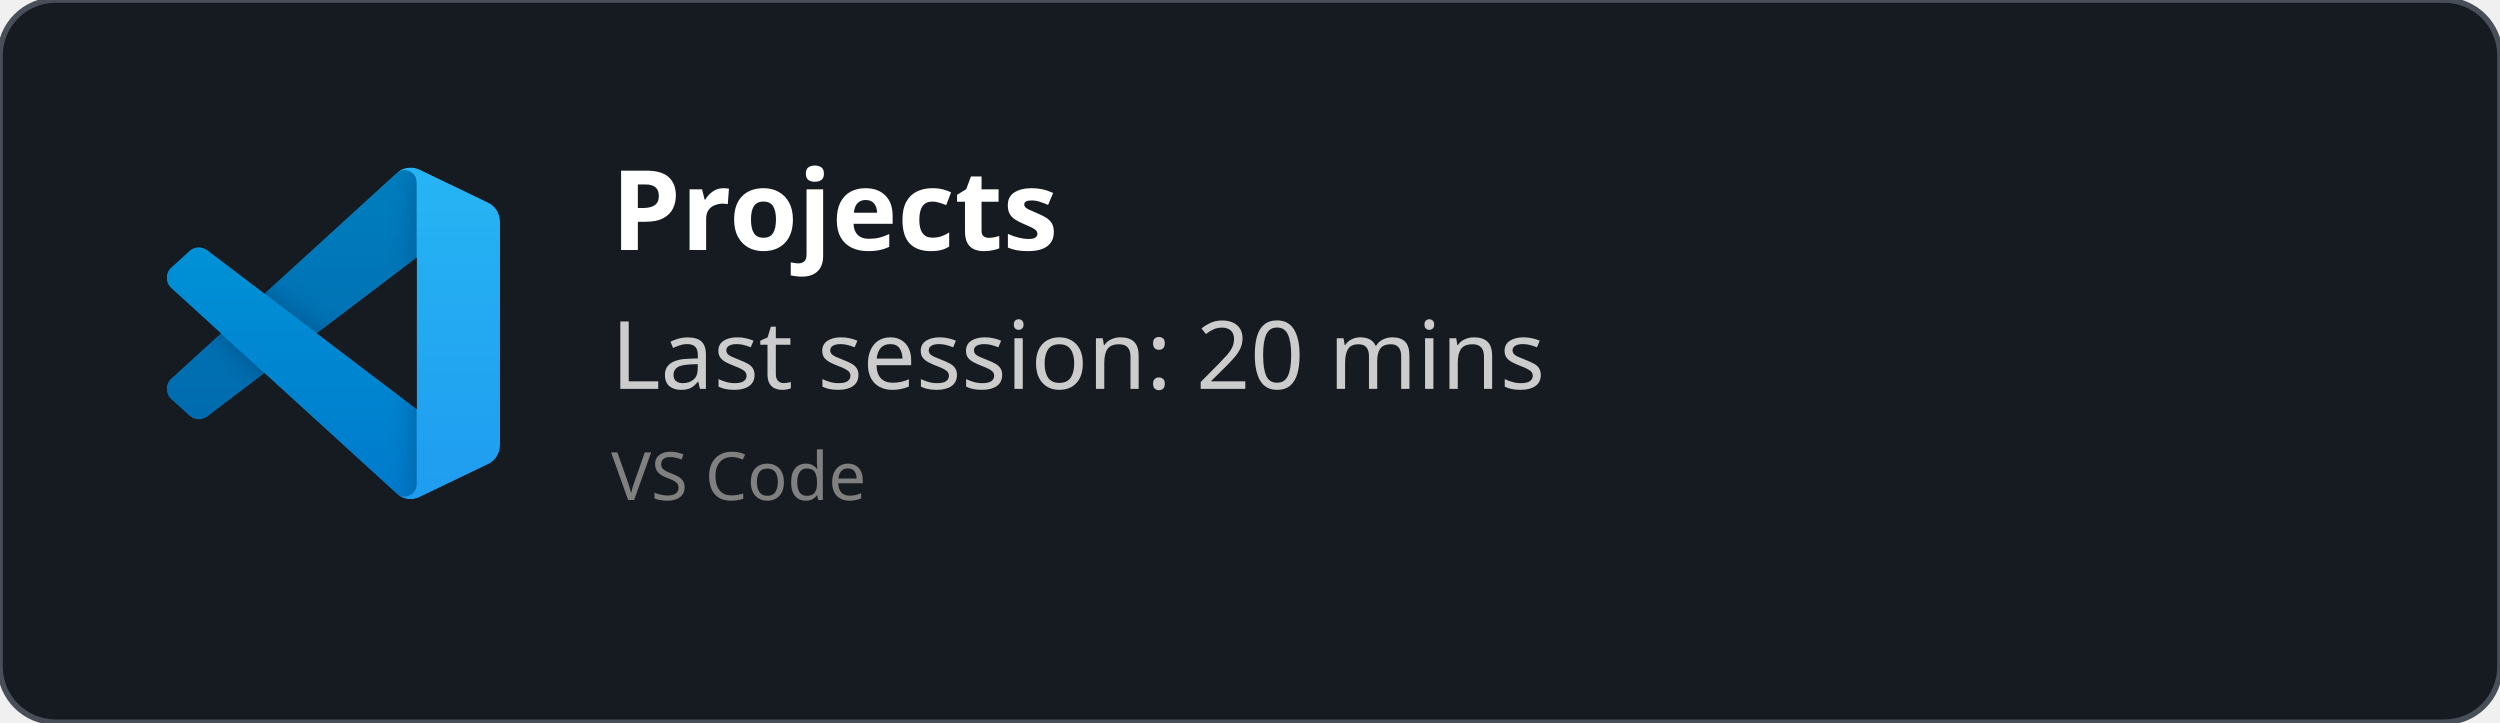
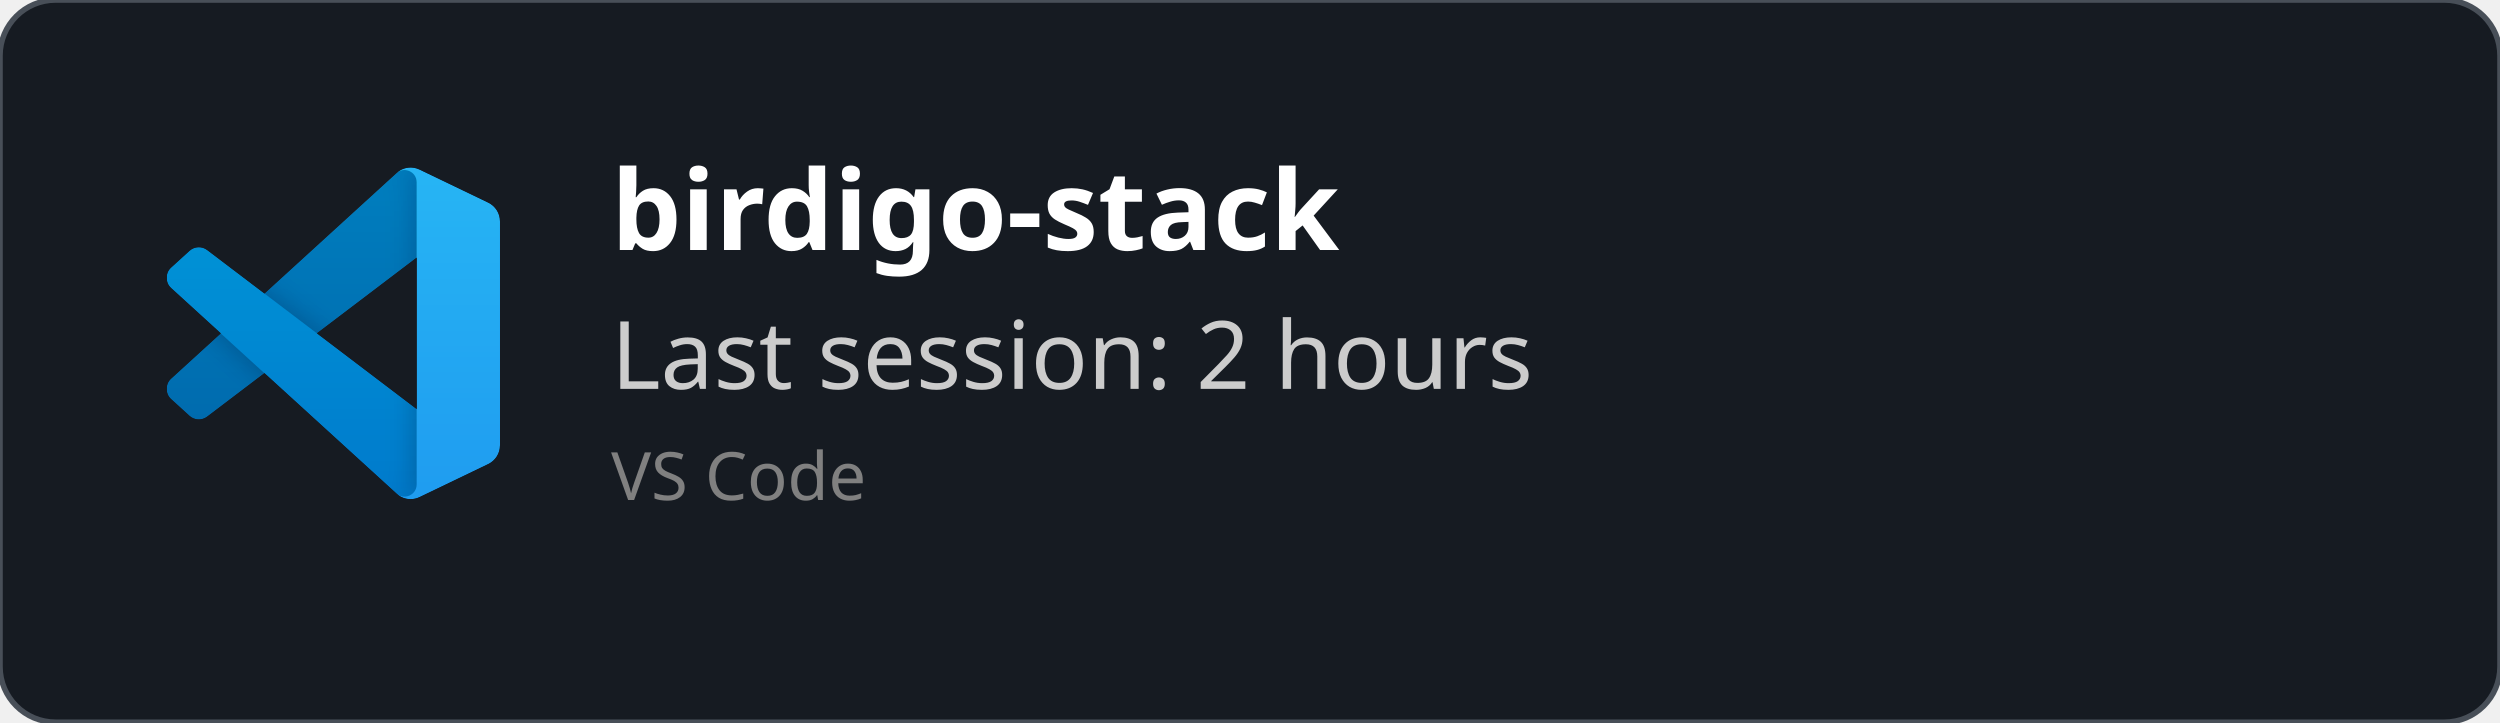
<svg xmlns="http://www.w3.org/2000/svg" width="450" height="130" viewBox="0 0 450 130" fill="none" role="img">
  <style>
    *{
        font-family: 'Segoe UI', Ubuntu, monospace
    }
    </style>
  <defs>
    <clipPath id="horizontalClip" x="20" y="20" width="500" height="200">
      <rect x="90" y="20" width="300" height="50" />
    </clipPath>
  </defs>
  <rect width="450" height="130" fill="rgba(22,27,34)" stroke="#484f58" stroke-width="1" fill-opacity="1" stroke-opacity="1" x="0" y="0" rx="10px" ry="10px">
    </rect>
  <svg width="60" height="60" x="30" y="30" viewBox="0 0 100 100" fill="none" id="vscode">
    <mask id="mask0" mask-type="alpha" maskUnits="userSpaceOnUse" x="0" y="0" width="100" height="100">
      <path fill-rule="evenodd" clip-rule="evenodd" d="M70.912 99.317C72.487 99.931 74.283 99.891 75.873 99.126L96.461 89.22C98.624 88.179 100 85.989 100 83.587V16.413C100 14.011 98.624 11.822 96.461 10.781L75.873 0.874C73.786 -0.13 71.345 0.116 69.513 1.447C69.252 1.637 69.003 1.849 68.769 2.083L29.355 38.041L12.187 25.01C10.589 23.797 8.354 23.896 6.869 25.246L1.363 30.255C-0.453 31.906 -0.455 34.763 1.359 36.417L16.247 50L1.359 63.583C-0.455 65.237 -0.453 68.094 1.363 69.745L6.869 74.754C8.354 76.104 10.589 76.204 12.187 74.99L29.355 61.959L68.769 97.917C69.392 98.541 70.125 99.01 70.912 99.317ZM75.015 27.299L45.109 50L75.015 72.701V27.299Z" fill="white" />
    </mask>
    <g mask="url(#mask0)">
      <path d="M96.461 10.796L75.857 0.876C73.472 -0.273 70.622 0.212 68.75 2.083L1.299 63.583C-0.516 65.237 -0.514 68.094 1.303 69.745L6.813 74.754C8.298 76.104 10.535 76.204 12.134 74.99L93.361 13.37C96.086 11.303 100 13.246 100 16.667V16.427C100 14.027 98.625 11.838 96.461 10.796Z" fill="#0065A9" />
      <g filter="url(#filter0_d)">
        <path d="M96.461 89.204L75.857 99.124C73.472 100.273 70.622 99.788 68.75 97.917L1.299 36.417C-0.516 34.763 -0.514 31.906 1.303 30.255L6.813 25.246C8.298 23.896 10.535 23.796 12.134 25.009L93.361 86.63C96.086 88.697 100 86.754 100 83.333V83.573C100 85.974 98.625 88.162 96.461 89.204Z" fill="#007ACC" />
      </g>
      <g filter="url(#filter1_d)">
        <path d="M75.858 99.126C73.472 100.274 70.622 99.788 68.75 97.917C71.056 100.223 75 98.59 75 95.328V4.672C75 1.41 71.056 -0.223 68.75 2.083C70.622 0.211 73.472 -0.274 75.858 0.874L96.459 10.781C98.623 11.822 100 14.011 100 16.413V83.587C100 85.989 98.623 88.179 96.459 89.22L75.858 99.126Z" fill="#1F9CF0" />
      </g>
      <g style="mix-blend-mode:overlay" opacity="0.25">
        <path fill-rule="evenodd" clip-rule="evenodd" d="M70.851 99.317C72.426 99.931 74.222 99.891 75.812 99.126L96.4 89.22C98.563 88.179 99.939 85.989 99.939 83.587V16.413C99.939 14.011 98.564 11.822 96.4 10.781L75.812 0.874C73.725 -0.13 71.284 0.116 69.453 1.447C69.191 1.637 68.942 1.849 68.708 2.083L29.294 38.041L12.126 25.01C10.528 23.796 8.293 23.896 6.809 25.246L1.302 30.255C-0.513 31.906 -0.515 34.763 1.298 36.417L16.186 50L1.298 63.583C-0.515 65.237 -0.513 68.094 1.302 69.745L6.809 74.754C8.293 76.104 10.528 76.204 12.126 74.99L29.294 61.959L68.708 97.917C69.332 98.54 70.064 99.01 70.851 99.317ZM74.954 27.299L45.048 50L74.954 72.701V27.299Z" fill="url(#paint0_linear)" />
      </g>
    </g>
    <defs>
      <filter id="filter0_d" x="-8.394" y="15.829" width="116.727" height="92.246" filterUnits="userSpaceOnUse" color-interpolation-filters="sRGB">
        <feFlood flood-opacity="0" result="BackgroundImageFix" />
        <feColorMatrix in="SourceAlpha" type="matrix" values="0 0 0 0 0 0 0 0 0 0 0 0 0 0 0 0 0 0 127 0" />
        <feOffset />
        <feGaussianBlur stdDeviation="4.167" />
        <feColorMatrix type="matrix" values="0 0 0 0 0 0 0 0 0 0 0 0 0 0 0 0 0 0 0.25 0" />
        <feBlend mode="overlay" in2="BackgroundImageFix" result="effect1_dropShadow" />
        <feBlend mode="normal" in="SourceGraphic" in2="effect1_dropShadow" result="shape" />
      </filter>
      <filter id="filter1_d" x="60.417" y="-8.076" width="47.917" height="116.151" filterUnits="userSpaceOnUse" color-interpolation-filters="sRGB">
        <feFlood flood-opacity="0" result="BackgroundImageFix" />
        <feColorMatrix in="SourceAlpha" type="matrix" values="0 0 0 0 0 0 0 0 0 0 0 0 0 0 0 0 0 0 127 0" />
        <feOffset />
        <feGaussianBlur stdDeviation="4.167" />
        <feColorMatrix type="matrix" values="0 0 0 0 0 0 0 0 0 0 0 0 0 0 0 0 0 0 0.25 0" />
        <feBlend mode="overlay" in2="BackgroundImageFix" result="effect1_dropShadow" />
        <feBlend mode="normal" in="SourceGraphic" in2="effect1_dropShadow" result="shape" />
      </filter>
      <linearGradient id="paint0_linear" x1="49.939" y1="0.258" x2="49.939" y2="99.742" gradientUnits="userSpaceOnUse">
        <stop stop-color="white" />
        <stop offset="1" stop-color="white" stop-opacity="0" />
      </linearGradient>
    </defs>
  </svg>
  <text x="110" y="45" font-size="20" clip-path="url(#horizontalClip)" font-weight="bold" font-family="Ubuntu" fill="white">
-     Projects
+     birdigo-stack
    </text>
  <text x="110" y="70" font-size="17px" font-family="Ubuntu" fill="#ccc">
-     Last session: 20 mins
+     Last session: 2 hours
    </text>
  <text x="110" y="90" font-size="12px" font-family="Ubuntu" fill="grey">
    VS Code
    </text>
</svg>
